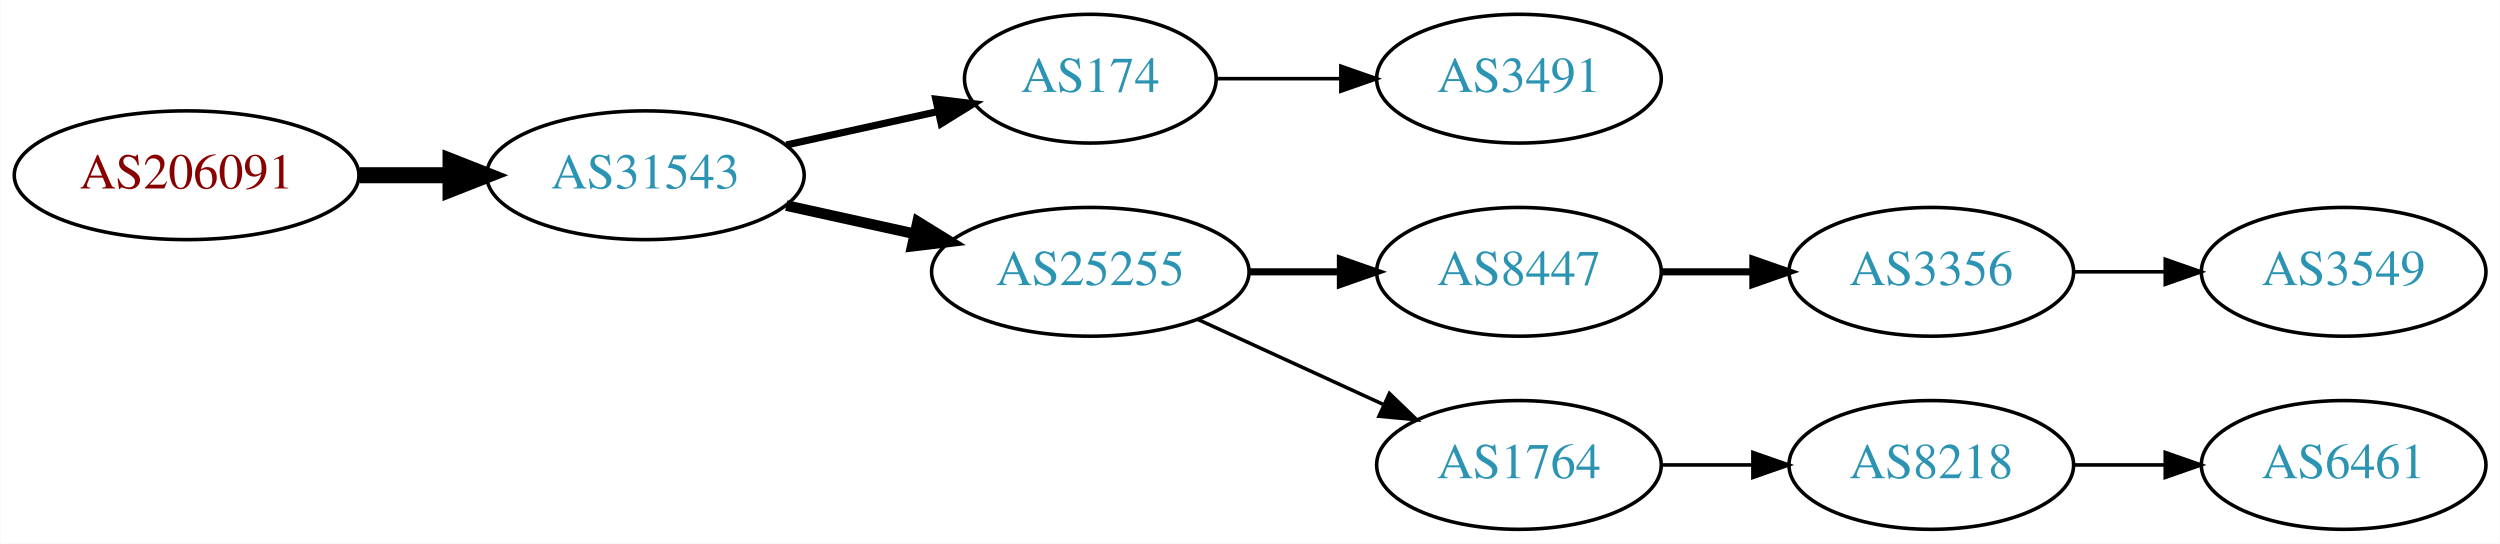
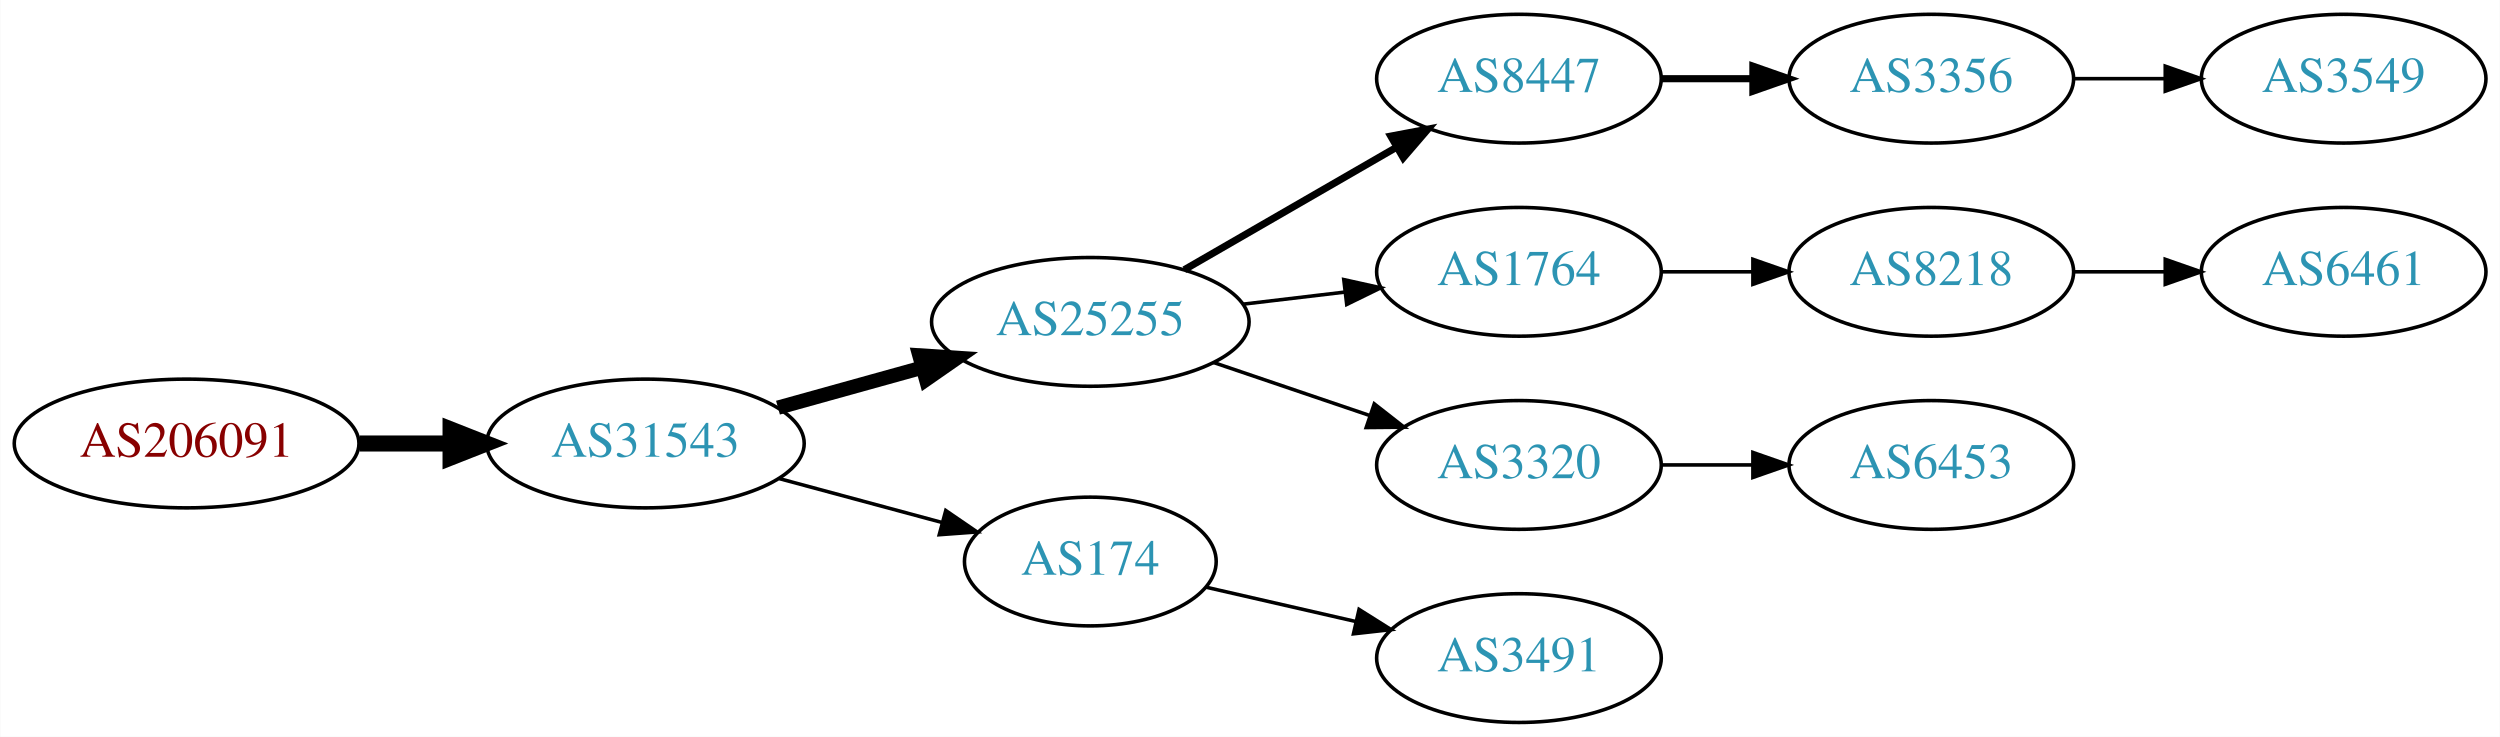
- <svg xmlns="http://www.w3.org/2000/svg" xmlns:xlink="http://www.w3.org/1999/xlink" width="699pt" height="152pt" viewBox="0.00 0.00 698.85 152.00">
-   <g id="graph0" class="graph" transform="scale(1 1) rotate(0) translate(4 148)">
-     <polygon fill="white" stroke="none" points="-4,4 -4,-148 694.855,-148 694.855,4 -4,4" />
+ <svg xmlns="http://www.w3.org/2000/svg" xmlns:xlink="http://www.w3.org/1999/xlink" width="699pt" height="206pt" viewBox="0.00 0.00 698.85 206.00">
+   <g id="graph0" class="graph" transform="scale(1 1) rotate(0) translate(4 202)">
+     <polygon fill="white" stroke="none" points="-4,4 -4,-202 694.855,-202 694.855,4 -4,4" />
    <g id="node1" class="node">
      <g id="a_node1">
        <a xlink:href="/asn/206091" xlink:title="AS206091 ~ planet-digital [AT]">
-           <ellipse fill="#ffffff" stroke="black" cx="48.096" cy="-99" rx="48.192" ry="18" />
-           <text text-anchor="middle" x="48.096" y="-95.3" font-family="Times,serif" font-size="14.00" fill="#880000">AS206091</text>
+           <ellipse fill="#ffffff" stroke="black" cx="48.096" cy="-78" rx="48.192" ry="18" />
+           <text text-anchor="middle" x="48.096" y="-74.3" font-family="Times,serif" font-size="14.00" fill="#880000">AS206091</text>
        </a>
      </g>
    </g>
    <g id="node2" class="node">
      <g id="a_node2">
        <a xlink:href="/asn/31543" xlink:title="AS31543 ~ myNET gmbh [AT]">
-           <ellipse fill="#ffffff" stroke="black" cx="176.388" cy="-99" rx="44.393" ry="18" />
-           <text text-anchor="middle" x="176.388" y="-95.3" font-family="Times,serif" font-size="14.00" fill="#2c94b3">AS31543</text>
+           <ellipse fill="#ffffff" stroke="black" cx="176.388" cy="-78" rx="44.393" ry="18" />
+           <text text-anchor="middle" x="176.388" y="-74.3" font-family="Times,serif" font-size="14.00" fill="#2c94b3">AS31543</text>
        </a>
      </g>
    </g>
    <g id="edge1" class="edge">
-       <path fill="none" stroke="black" stroke-width="4.5" d="M96.481,-99C104.742,-99 113.386,-99 121.799,-99" />
-       <polygon fill="black" stroke="black" stroke-width="4.5" points="121.904,-102.938 131.904,-99 121.904,-95.063 121.904,-102.938" />
+       <path fill="none" stroke="black" stroke-width="4.5" d="M96.481,-78C104.742,-78 113.386,-78 121.799,-78" />
+       <polygon fill="black" stroke="black" stroke-width="4.5" points="121.904,-81.938 131.904,-78 121.904,-74.063 121.904,-81.938" />
    </g>
    <g id="node3" class="node">
      <g id="a_node3">
-         <a xlink:href="/asn/174" xlink:title="AS174 ~ Cogent Communications [US]">
-           <ellipse fill="#ffffff" stroke="black" cx="300.78" cy="-126" rx="35.194" ry="18" />
-           <text text-anchor="middle" x="300.78" y="-122.3" font-family="Times,serif" font-size="14.00" fill="#2c94b3">AS174</text>
+         <a xlink:href="/asn/25255" xlink:title="AS25255 ~ ==&gt; TELE2 AUSTRIA &lt;== [AT]">
+           <ellipse fill="#ffffff" stroke="black" cx="300.78" cy="-112" rx="44.393" ry="18" />
+           <text text-anchor="middle" x="300.78" y="-108.3" font-family="Times,serif" font-size="14.00" fill="#2c94b3">AS25255</text>
        </a>
      </g>
    </g>
    <g id="edge2" class="edge">
-       <path fill="none" stroke="black" stroke-width="2" d="M215.777,-107.469C229.185,-110.427 244.297,-113.76 257.969,-116.776" />
-       <polygon fill="black" stroke="black" stroke-width="2" points="257.572,-120.273 268.092,-119.01 259.08,-113.437 257.572,-120.273" />
+       <path fill="none" stroke="black" stroke-width="4" d="M213.447,-88.017C226.034,-91.514 240.337,-95.487 253.631,-99.18" />
+       <polygon fill="black" stroke="black" stroke-width="4" points="252.983,-102.633 263.555,-101.937 254.856,-95.888 252.983,-102.633" />
    </g>
    <g id="node4" class="node">
      <g id="a_node4">
-         <a xlink:href="/asn/25255" xlink:title="AS25255 ~ ==&gt; TELE2 AUSTRIA &lt;== [AT]">
-           <ellipse fill="#ffffff" stroke="black" cx="300.78" cy="-72" rx="44.393" ry="18" />
-           <text text-anchor="middle" x="300.78" y="-68.3" font-family="Times,serif" font-size="14.00" fill="#2c94b3">AS25255</text>
+         <a xlink:href="/asn/174" xlink:title="AS174 ~ Cogent Communications [US]">
+           <ellipse fill="#ffffff" stroke="black" cx="300.78" cy="-45" rx="35.194" ry="18" />
+           <text text-anchor="middle" x="300.78" y="-41.3" font-family="Times,serif" font-size="14.00" fill="#2c94b3">AS174</text>
        </a>
      </g>
    </g>
    <g id="edge3" class="edge">
-       <path fill="none" stroke="black" stroke-width="3" d="M215.777,-90.531C227.169,-88.018 239.792,-85.234 251.716,-82.603" />
-       <polygon fill="black" stroke="black" stroke-width="3" points="252.515,-86.011 261.526,-80.439 251.007,-79.175 252.515,-86.011" />
+       <path fill="none" stroke="black" d="M213.778,-68.188C228.091,-64.329 244.583,-59.882 259.273,-55.922" />
+       <polygon fill="black" stroke="black" points="260.362,-59.253 269.106,-53.27 258.54,-52.494 260.362,-59.253" />
    </g>
    <g id="node5" class="node">
      <g id="a_node5">
-         <a xlink:href="/asn/3491" xlink:title="AS3491 ~ PCCW Global, Inc. [US]">
-           <ellipse fill="#ffffff" stroke="black" cx="420.622" cy="-126" rx="39.794" ry="18" />
-           <text text-anchor="middle" x="420.622" y="-122.3" font-family="Times,serif" font-size="14.00" fill="#2c94b3">AS3491</text>
+         <a xlink:href="/asn/8447" xlink:title="AS8447 ~ A1 Telekom Austria AG [AT]">
+           <ellipse fill="#ffffff" stroke="black" cx="420.622" cy="-180" rx="39.794" ry="18" />
+           <text text-anchor="middle" x="420.622" y="-176.3" font-family="Times,serif" font-size="14.00" fill="#2c94b3">AS8447</text>
        </a>
      </g>
    </g>
    <g id="edge4" class="edge">
-       <path fill="none" stroke="black" d="M336.181,-126C347.005,-126 359.173,-126 370.8,-126" />
-       <polygon fill="black" stroke="black" points="370.831,-129.5 380.831,-126 370.831,-122.5 370.831,-129.5" />
+       <path fill="none" stroke="black" stroke-width="2" d="M327.06,-126.588C344.379,-136.582 367.53,-149.941 386.346,-160.799" />
+       <polygon fill="black" stroke="black" stroke-width="2" points="384.78,-163.935 395.191,-165.902 388.279,-157.872 384.78,-163.935" />
    </g>
    <g id="node6" class="node">
      <g id="a_node6">
-         <a xlink:href="/asn/8447" xlink:title="AS8447 ~ A1 Telekom Austria AG [AT]">
-           <ellipse fill="#ffffff" stroke="black" cx="420.622" cy="-72" rx="39.794" ry="18" />
-           <text text-anchor="middle" x="420.622" y="-68.3" font-family="Times,serif" font-size="14.00" fill="#2c94b3">AS8447</text>
+         <a xlink:href="/asn/1764" xlink:title="AS1764 ~ NEXTLAYER-AS [AT]">
+           <ellipse fill="#ffffff" stroke="black" cx="420.622" cy="-126" rx="39.794" ry="18" />
+           <text text-anchor="middle" x="420.622" y="-122.3" font-family="Times,serif" font-size="14.00" fill="#2c94b3">AS1764</text>
        </a>
      </g>
    </g>
    <g id="edge5" class="edge">
-       <path fill="none" stroke="black" stroke-width="2" d="M344.991,-72C353.303,-72 362.066,-72 370.548,-72" />
-       <polygon fill="black" stroke="black" stroke-width="2" points="370.707,-75.5 380.707,-72 370.707,-68.5 370.707,-75.5" />
+       <path fill="none" stroke="black" d="M343.327,-116.936C352.573,-118.034 362.445,-119.207 371.917,-120.332" />
+       <polygon fill="black" stroke="black" points="371.645,-123.825 381.988,-121.529 372.471,-116.874 371.645,-123.825" />
    </g>
    <g id="node7" class="node">
      <g id="a_node7">
-         <a xlink:href="/asn/1764" xlink:title="AS1764 ~ NEXTLAYER-AS [AT]">
-           <ellipse fill="#ffffff" stroke="black" cx="420.622" cy="-18" rx="39.794" ry="18" />
-           <text text-anchor="middle" x="420.622" y="-14.3" font-family="Times,serif" font-size="14.00" fill="#2c94b3">AS1764</text>
+         <a xlink:href="/asn/3320" xlink:title="AS3320 ~ DTAG [DE]">
+           <ellipse fill="#ffffff" stroke="black" cx="420.622" cy="-72" rx="39.794" ry="18" />
+           <text text-anchor="middle" x="420.622" y="-68.3" font-family="Times,serif" font-size="14.00" fill="#2c94b3">AS3320</text>
        </a>
      </g>
    </g>
    <g id="edge6" class="edge">
-       <path fill="none" stroke="black" d="M330.909,-58.652C346.521,-51.498 365.918,-42.609 382.59,-34.969" />
-       <polygon fill="black" stroke="black" points="384.409,-37.986 392.042,-30.638 381.493,-31.622 384.409,-37.986" />
+       <path fill="none" stroke="black" d="M335.233,-100.645C348.834,-96.028 364.676,-90.651 378.938,-85.81" />
+       <polygon fill="black" stroke="black" points="380.167,-89.089 388.511,-82.56 377.917,-82.46 380.167,-89.089" />
+     </g>
+     <g id="node9" class="node">
+       <g id="a_node9">
+         <a xlink:href="/asn/3491" xlink:title="AS3491 ~ PCCW Global, Inc. [US]">
+           <ellipse fill="#ffffff" stroke="black" cx="420.622" cy="-18" rx="39.794" ry="18" />
+           <text text-anchor="middle" x="420.622" y="-14.3" font-family="Times,serif" font-size="14.00" fill="#2c94b3">AS3491</text>
+         </a>
+       </g>
+     </g>
+     <g id="edge8" class="edge">
+       <path fill="none" stroke="black" d="M333.05,-37.835C345.889,-34.894 360.994,-31.433 374.961,-28.233" />
+       <polygon fill="black" stroke="black" points="375.916,-31.605 384.882,-25.96 374.353,-24.782 375.916,-31.605" />
    </g>
    <g id="node8" class="node">
      <g id="a_node8">
        <a xlink:href="/asn/3356" xlink:title="AS3356 ~ Level 3 Parent, LLC [US]">
-           <ellipse fill="#ffffff" stroke="black" cx="535.915" cy="-72" rx="39.794" ry="18" />
-           <text text-anchor="middle" x="535.915" y="-68.3" font-family="Times,serif" font-size="14.00" fill="#2c94b3">AS3356</text>
+           <ellipse fill="#ffffff" stroke="black" cx="535.915" cy="-180" rx="39.794" ry="18" />
+           <text text-anchor="middle" x="535.915" y="-176.3" font-family="Times,serif" font-size="14.00" fill="#2c94b3">AS3356</text>
        </a>
      </g>
    </g>
    <g id="edge7" class="edge">
-       <path fill="none" stroke="black" stroke-width="2" d="M460.294,-72C468.497,-72 477.261,-72 485.794,-72" />
-       <polygon fill="black" stroke="black" stroke-width="2" points="486.033,-75.5 496.033,-72 486.033,-68.5 486.033,-75.5" />
+       <path fill="none" stroke="black" stroke-width="2" d="M460.294,-180C468.497,-180 477.261,-180 485.794,-180" />
+       <polygon fill="black" stroke="black" stroke-width="2" points="486.033,-183.5 496.033,-180 486.033,-176.5 486.033,-183.5" />
    </g>
    <g id="node10" class="node">
      <g id="a_node10">
        <a xlink:href="/asn/8218" xlink:title="AS8218 ~ legacy Neotelecoms [FR]">
-           <ellipse fill="#ffffff" stroke="black" cx="535.915" cy="-18" rx="39.794" ry="18" />
-           <text text-anchor="middle" x="535.915" y="-14.3" font-family="Times,serif" font-size="14.00" fill="#2c94b3">AS8218</text>
+           <ellipse fill="#ffffff" stroke="black" cx="535.915" cy="-126" rx="39.794" ry="18" />
+           <text text-anchor="middle" x="535.915" y="-122.3" font-family="Times,serif" font-size="14.00" fill="#2c94b3">AS8218</text>
        </a>
      </g>
    </g>
    <g id="edge9" class="edge">
-       <path fill="none" stroke="black" d="M460.294,-18C468.497,-18 477.261,-18 485.794,-18" />
-       <polygon fill="black" stroke="black" points="486.033,-21.5 496.033,-18 486.033,-14.5 486.033,-21.5" />
+       <path fill="none" stroke="black" d="M460.294,-126C468.497,-126 477.261,-126 485.794,-126" />
+       <polygon fill="black" stroke="black" points="486.033,-129.5 496.033,-126 486.033,-122.5 486.033,-129.5" />
    </g>
-     <g id="node9" class="node">
-       <g id="a_node9">
-         <a xlink:href="/asn/3549" xlink:title="AS3549 ~ Level 3 Parent, LLC [US]">
-           <ellipse fill="#ffffff" stroke="black" cx="651.208" cy="-72" rx="39.794" ry="18" />
-           <text text-anchor="middle" x="651.208" y="-68.3" font-family="Times,serif" font-size="14.00" fill="#2c94b3">AS3549</text>
+     <g id="node12" class="node">
+       <g id="a_node12">
+         <a xlink:href="/asn/6453" xlink:title="AS6453 ~ TATA COMMUNICATIONS (AMERICA) INC [US]">
+           <ellipse fill="#ffffff" stroke="black" cx="535.915" cy="-72" rx="39.794" ry="18" />
+           <text text-anchor="middle" x="535.915" y="-68.3" font-family="Times,serif" font-size="14.00" fill="#2c94b3">AS6453</text>
        </a>
      </g>
    </g>
-     <g id="edge8" class="edge">
-       <path fill="none" stroke="black" d="M575.587,-72C583.79,-72 592.554,-72 601.087,-72" />
-       <polygon fill="black" stroke="black" points="601.326,-75.5 611.326,-72 601.326,-68.5 601.326,-75.5" />
+     <g id="edge11" class="edge">
+       <path fill="none" stroke="black" d="M460.294,-72C468.497,-72 477.261,-72 485.794,-72" />
+       <polygon fill="black" stroke="black" points="486.033,-75.5 496.033,-72 486.033,-68.5 486.033,-75.5" />
+     </g>
+     <g id="node13" class="node">
+       <g id="a_node13">
+         <a xlink:href="/asn/3549" xlink:title="AS3549 ~ Level 3 Parent, LLC [US]">
+           <ellipse fill="#ffffff" stroke="black" cx="651.208" cy="-180" rx="39.794" ry="18" />
+           <text text-anchor="middle" x="651.208" y="-176.3" font-family="Times,serif" font-size="14.00" fill="#2c94b3">AS3549</text>
+         </a>
+       </g>
+     </g>
+     <g id="edge12" class="edge">
+       <path fill="none" stroke="black" d="M575.587,-180C583.79,-180 592.554,-180 601.087,-180" />
+       <polygon fill="black" stroke="black" points="601.326,-183.5 611.326,-180 601.326,-176.5 601.326,-183.5" />
    </g>
    <g id="node11" class="node">
      <g id="a_node11">
        <a xlink:href="/asn/6461" xlink:title="AS6461 ~ Zayo Bandwidth [US]">
-           <ellipse fill="#ffffff" stroke="black" cx="651.208" cy="-18" rx="39.794" ry="18" />
-           <text text-anchor="middle" x="651.208" y="-14.3" font-family="Times,serif" font-size="14.00" fill="#2c94b3">AS6461</text>
+           <ellipse fill="#ffffff" stroke="black" cx="651.208" cy="-126" rx="39.794" ry="18" />
+           <text text-anchor="middle" x="651.208" y="-122.3" font-family="Times,serif" font-size="14.00" fill="#2c94b3">AS6461</text>
        </a>
      </g>
    </g>
    <g id="edge10" class="edge">
-       <path fill="none" stroke="black" d="M575.587,-18C583.79,-18 592.554,-18 601.087,-18" />
-       <polygon fill="black" stroke="black" points="601.326,-21.5 611.326,-18 601.326,-14.5 601.326,-21.5" />
+       <path fill="none" stroke="black" d="M575.587,-126C583.79,-126 592.554,-126 601.087,-126" />
+       <polygon fill="black" stroke="black" points="601.326,-129.5 611.326,-126 601.326,-122.5 601.326,-129.5" />
    </g>
  </g>
</svg>
